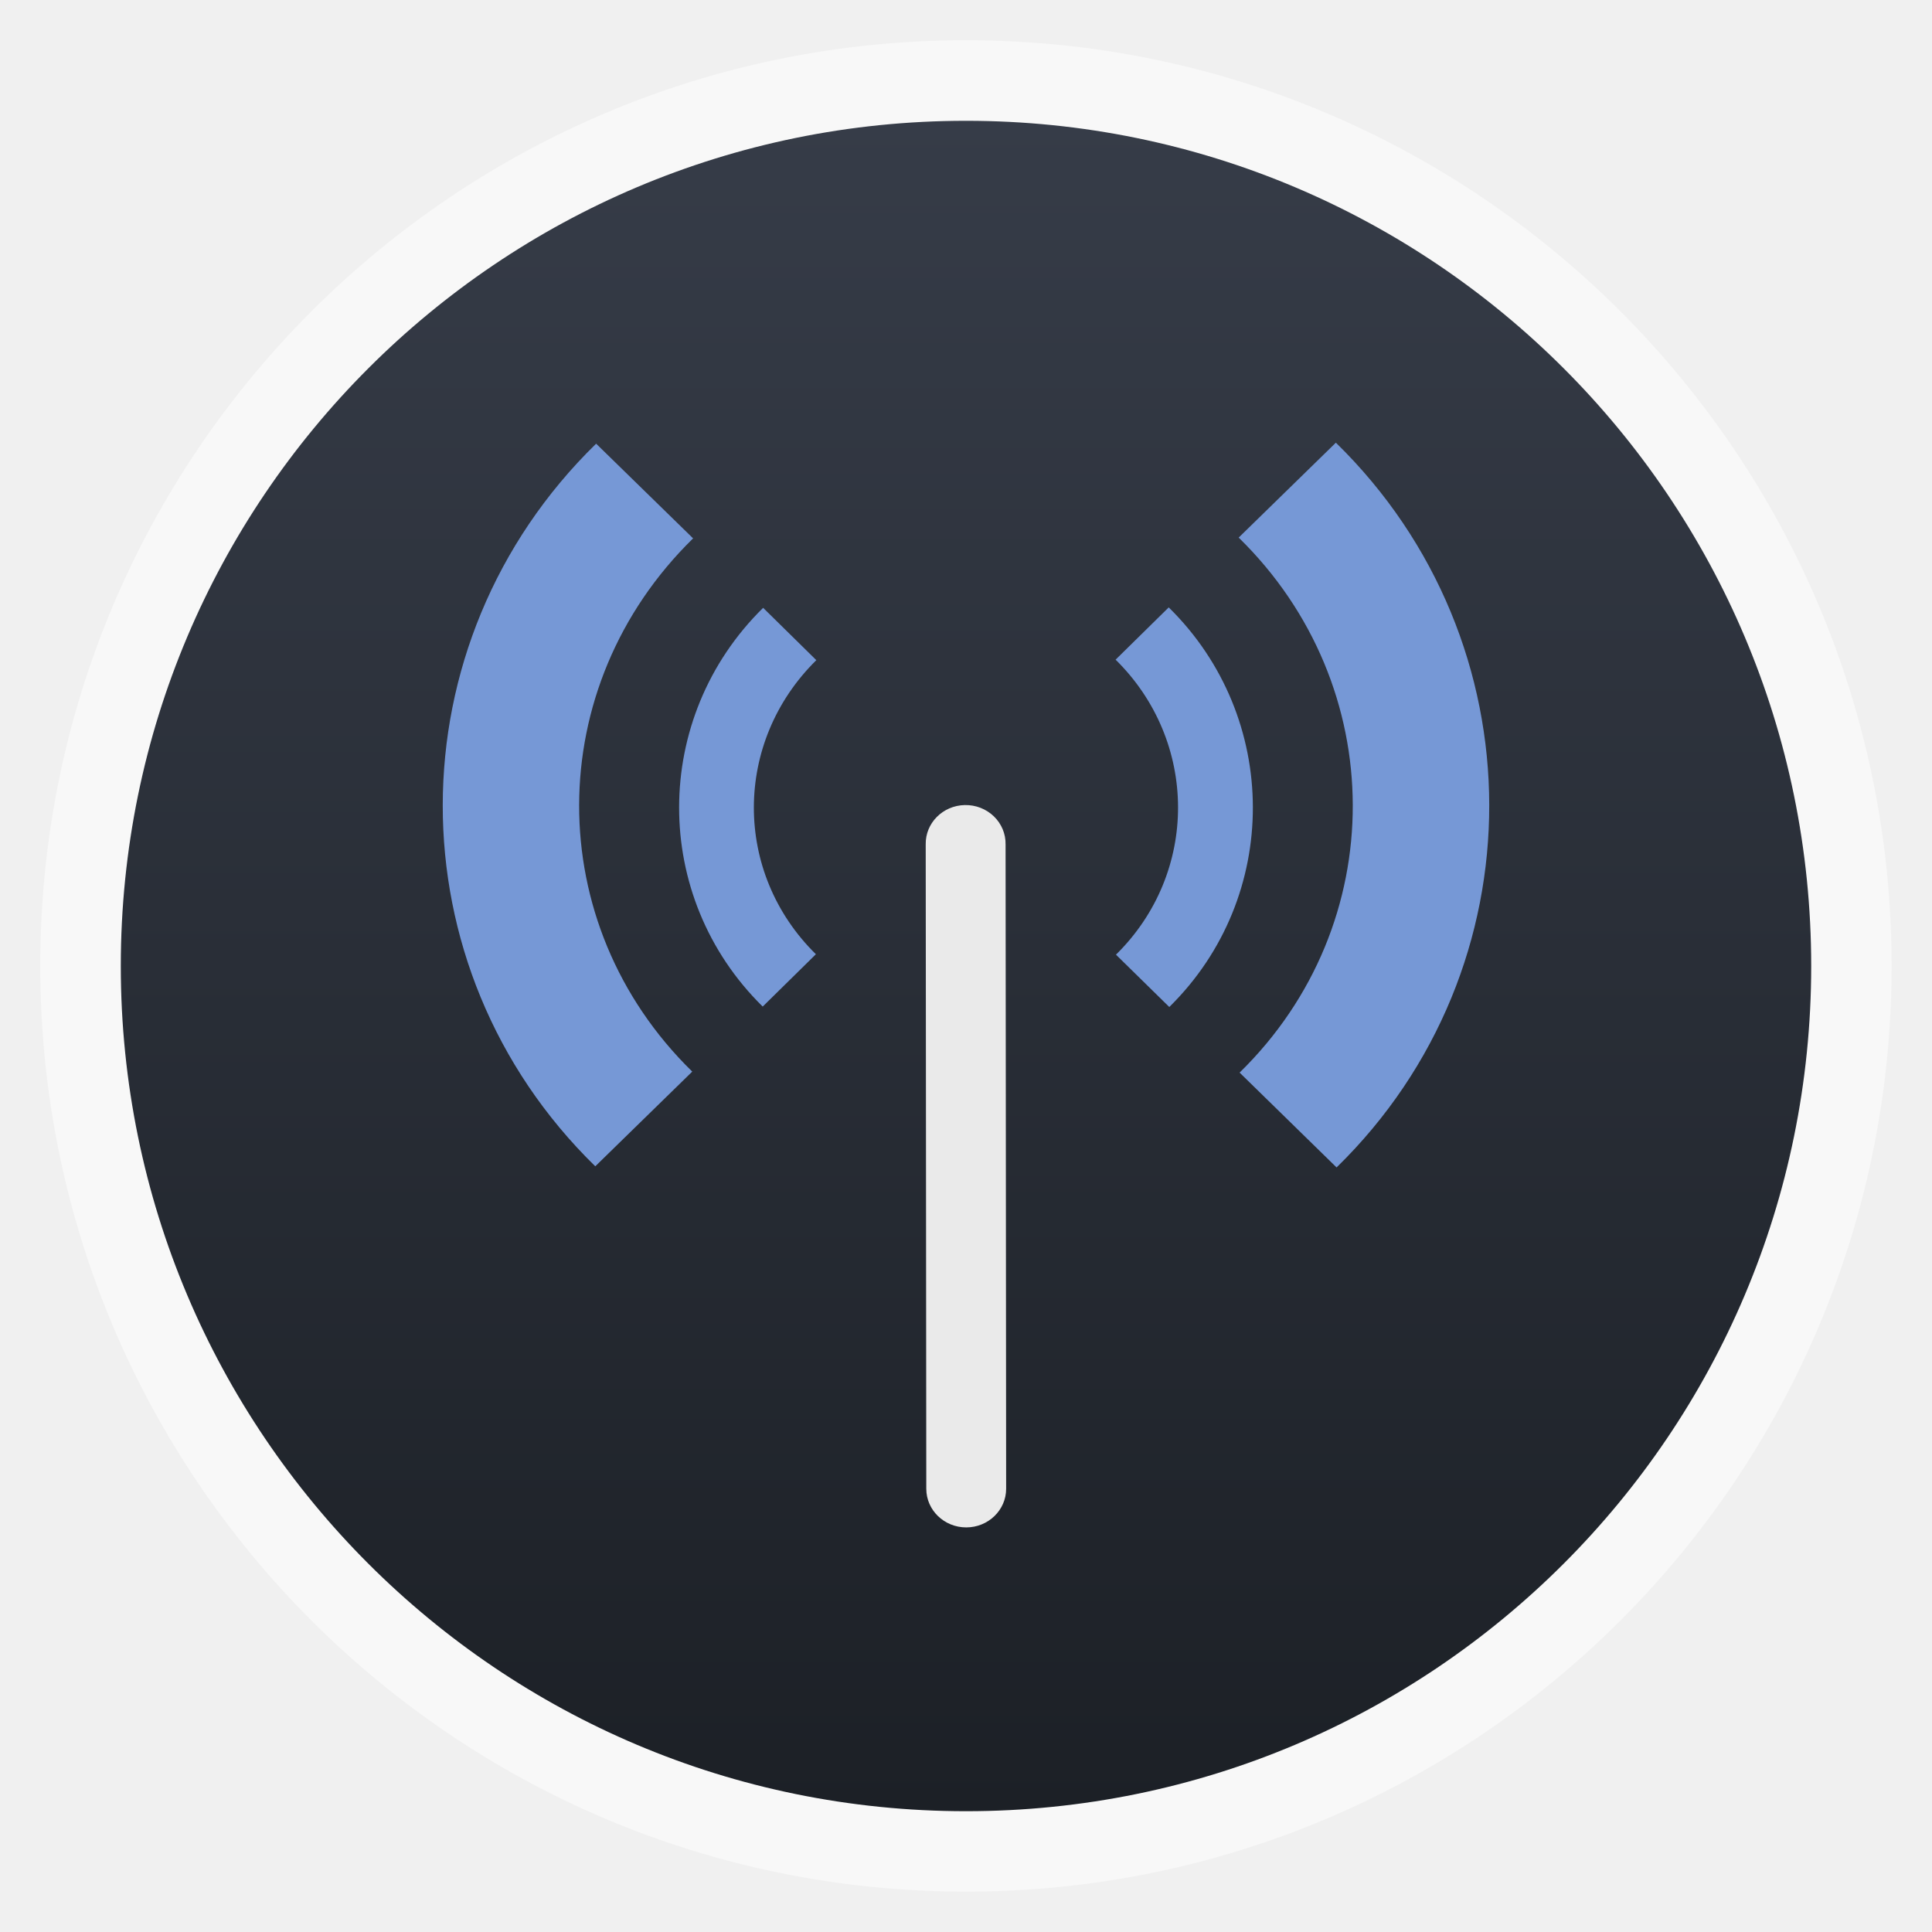
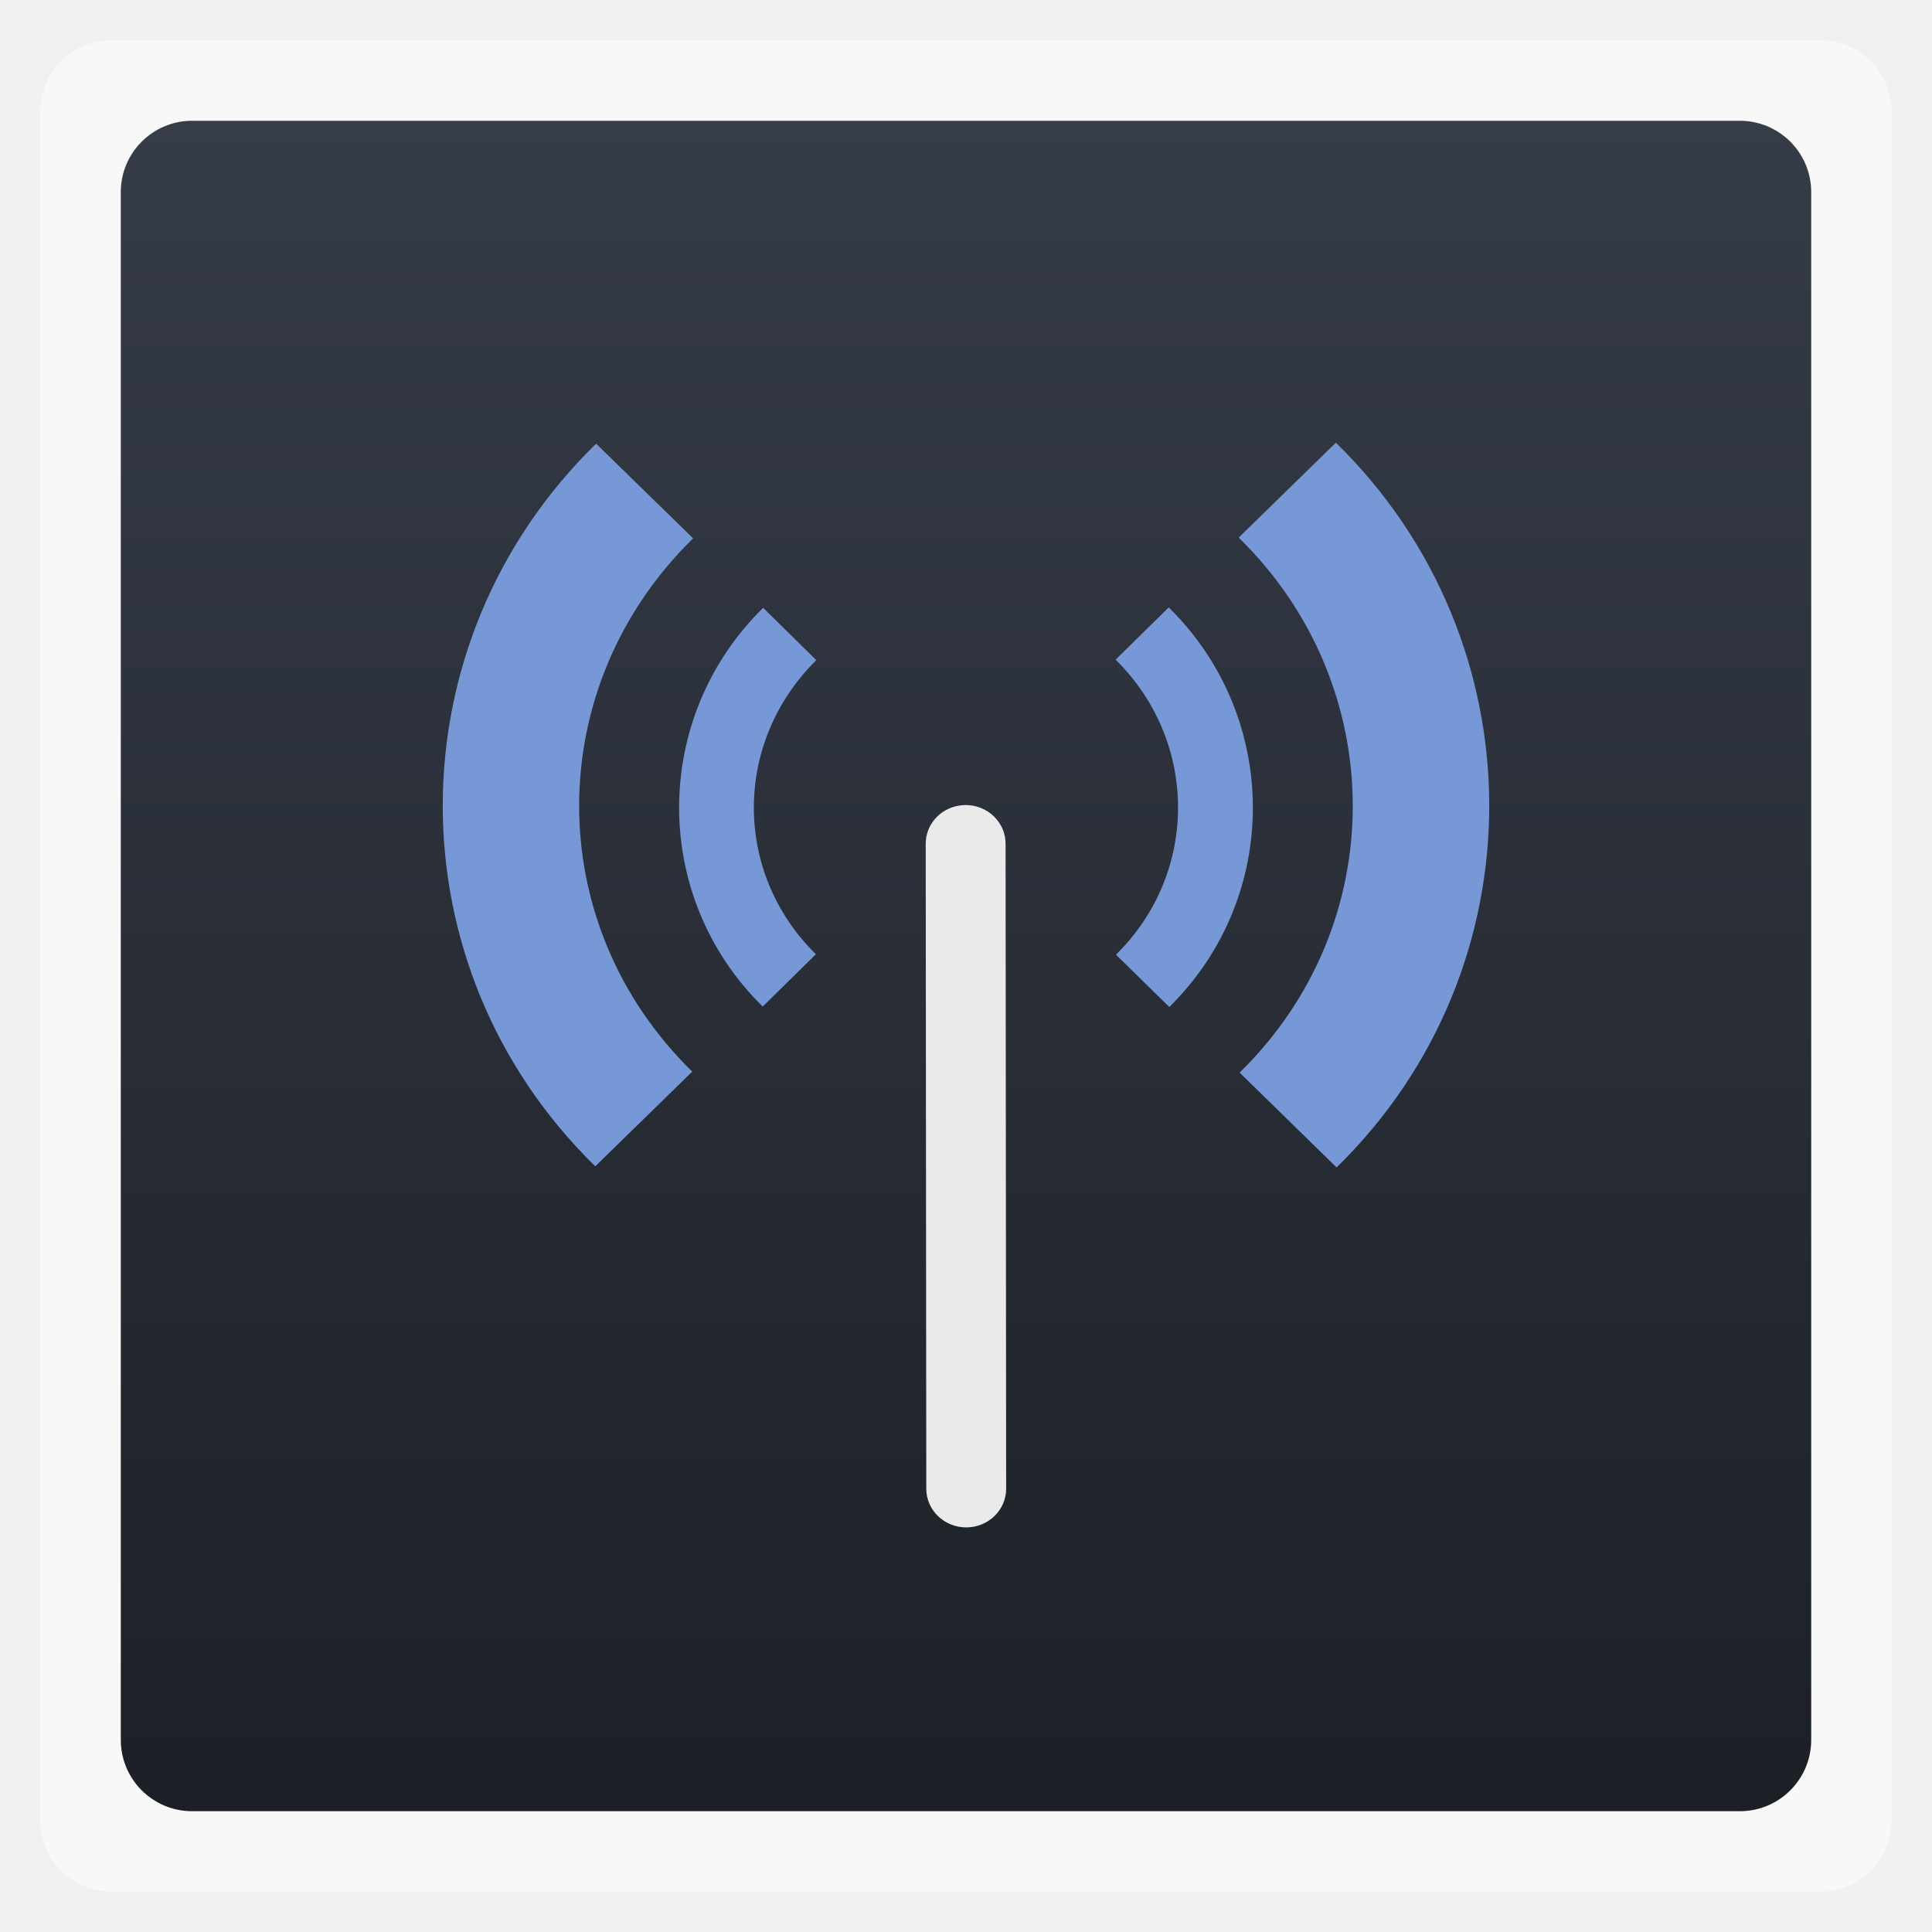
<svg xmlns="http://www.w3.org/2000/svg" xmlns:xlink="http://www.w3.org/1999/xlink" width="48" viewBox="0 0 13.547 13.547" height="48">
  <defs>
    <clipPath clipPathUnits="userSpaceOnUse">
      <rect width="60" x="306" y="142" rx="12.5" height="60" style="fill:url(#linearGradient4863);color:#bebebe" transform="matrix(0 -1 1 0 0 0)" />
    </clipPath>
    <clipPath clipPathUnits="userSpaceOnUse">
      <rect width="30" x="433" y="29" rx="4" height="30" style="opacity:.2;fill:#6d6d6d;color:#bebebe" />
    </clipPath>
    <clipPath clipPathUnits="userSpaceOnUse">
      <path style="fill:url(#linearGradient4125);color:#000" d="m 336,256 a 8,8 0 1 1 -16,0 8,8 0 1 1 16,0 z" />
    </clipPath>
    <clipPath clipPathUnits="userSpaceOnUse">
      <rect width="16" x="432" y="116" rx="2" height="16" style="opacity:.2;fill:#6d6d6d;color:#bebebe" />
    </clipPath>
    <clipPath clipPathUnits="userSpaceOnUse">
      <path style="fill:url(#linearGradient4105);color:#000" d="m 313.062,238.938 -2.125,2.125 7.594,7.594 0,0.031 2.125,2.125 C 322.286,248.511 324.965,247 328,247 c 1.172,0 2.285,0.249 3.312,0.656 l 2.25,-2.25 C 331.896,244.521 330.018,244 328,244 c -2.77,0 -5.313,0.955 -7.344,2.531 l -7.594,-7.594 z m 29.875,0 -7.594,7.594 c -0.011,-0.009 -0.02,-0.022 -0.031,-0.031 l -2.125,2.125 c 2.31,1.629 3.812,4.333 3.812,7.375 0,1.183 -0.242,2.309 -0.656,3.344 l 2.25,2.25 C 339.487,259.921 340,258.028 340,256 c 0,-2.77 -0.955,-5.313 -2.531,-7.344 l 7.594,-7.594 -2.125,-2.125 z m -25.531,11.469 C 316.513,252.079 316,253.972 316,256 c 0,2.77 0.955,5.313 2.531,7.344 l -7.594,7.594 2.125,2.125 2.25,-2.25 -0.031,-0.031 7.469,-7.469 C 320.48,261.679 319,259.011 319,256 c 0,-1.183 0.242,-2.309 0.656,-3.344 l -2.25,-2.25 z m 17.938,10.781 C 333.714,263.489 331.035,265 328,265 c -1.207,0 -2.354,-0.256 -3.406,-0.688 l -2.25,2.25 C 324.031,267.476 325.947,268 328,268 c 2.77,0 5.313,-0.955 7.344,-2.531 l 7.594,7.594 2.125,-2.125 -4.469,-4.5 -3.125,-3.094 c 0.005,-0.007 -0.005,-0.025 0,-0.031 l -2.125,-2.125 z" />
    </clipPath>
    <clipPath clipPathUnits="userSpaceOnUse">
      <rect width="22" x="433" y="77" rx="3" height="22" style="opacity:.2;fill:#6d6d6d;color:#bebebe" />
    </clipPath>
    <clipPath clipPathUnits="userSpaceOnUse">
      <rect width="240" x="24" y="36" rx="50" height="240" style="fill:#986767;color:#bebebe" />
    </clipPath>
    <clipPath clipPathUnits="userSpaceOnUse">
      <rect width="16" x="432" y="116" rx="3" height="16" style="color:#bebebe" />
    </clipPath>
    <clipPath clipPathUnits="userSpaceOnUse">
      <rect width="42" x="307" y="223" rx="9" height="42" style="fill:url(#linearGradient4895);color:#bebebe" transform="rotate(90)" />
    </clipPath>
    <clipPath clipPathUnits="userSpaceOnUse">
      <rect width="22" x="433" y="77" rx="5" height="22" style="color:#bebebe" />
    </clipPath>
    <clipPath clipPathUnits="userSpaceOnUse">
      <rect width="22" x="433" y="77" rx="4" height="22" style="color:#bebebe" />
    </clipPath>
    <clipPath clipPathUnits="userSpaceOnUse">
      <rect width="90" x="307" y="31" rx="18.75" height="90" style="fill:url(#linearGradient4825);color:#bebebe" />
    </clipPath>
    <clipPath clipPathUnits="userSpaceOnUse">
      <rect width="20" x="434" y="78" rx="4" height="20" style="color:#bebebe" />
    </clipPath>
    <clipPath clipPathUnits="userSpaceOnUse">
      <rect width="30" x="433" y="29" rx="6" height="30" style="color:#bebebe" />
    </clipPath>
    <linearGradient gradientTransform="matrix(.25 0 0 .25 300 132)" id="linearGradient4863" xlink:href="#outerBackgroundGradient" y1="230" y2="90" x2="0" gradientUnits="userSpaceOnUse" />
    <linearGradient id="linearGradient4109">
      <stop offset="0" style="stop-color:#f9bd18" />
      <stop offset="1" style="stop-color:#ffe292" />
    </linearGradient>
    <linearGradient gradientTransform="matrix(.175 0 0 .175 302.8 216)" id="linearGradient4895" xlink:href="#outerBackgroundGradient" y1="280" y2="40" x2="0" gradientUnits="userSpaceOnUse" />
    <linearGradient id="linearGradient4105" xlink:href="#linearGradient4088" y1="277" y2="235" x2="0" gradientUnits="userSpaceOnUse" />
    <linearGradient gradientTransform="matrix(.375 0 0 .375 298 16)" id="linearGradient4825" xlink:href="#outerBackgroundGradient" y1="230" y2="90" x2="0" gradientUnits="userSpaceOnUse" />
    <linearGradient id="linearGradient4088">
      <stop offset="0" style="stop-color:#19416d" />
      <stop offset="1" style="stop-color:#95b5d9" />
    </linearGradient>
    <linearGradient id="linearGradient4460-8">
      <stop offset="0" style="stop-color:#1c2026" />
      <stop offset="1" style="stop-color:#363c48" />
    </linearGradient>
    <linearGradient id="outerBackgroundGradient">
      <stop offset="0" style="stop-color:#ddd" />
      <stop offset="1" style="stop-color:#fff" />
    </linearGradient>
    <linearGradient id="linearGradient4125" xlink:href="#linearGradient4109" y1="264" y2="248" x2="0" gradientUnits="userSpaceOnUse" />
    <linearGradient gradientTransform="matrix(1.10526 0 0 1.10526 -134.2803 -295.7649)" xlink:href="#linearGradient4460-8" id="linearGradient3001" y1="279.096" y2="268.33" gradientUnits="userSpaceOnUse" x2="0" />
  </defs>
  <g style="fill-rule:evenodd">
-     <rect width="12.982" x=".282" y=".282" rx="6.491" height="12.982" style="opacity:.5;fill:#fff" />
-     <rect width="11.853" x=".847" y=".847" rx="5.926" height="11.853" style="fill:url(#linearGradient3001)" />
+     <rect width="12.982" x=".282" y=".282" rx="0.5" height="12.982" style="opacity:.5;fill:#fff" />
+     <rect width="11.853" x=".847" y=".847" rx="0.5" height="11.853" style="fill:url(#linearGradient3001)" />
  </g>
  <g style="line-height:normal;color:#000">
    <g style="fill:#7698d6">
      <path d="M 5.351,4.262 C 4.567,5.033 4.565,6.288 5.348,7.058 L 5.721,6.691 C 5.139,6.119 5.142,5.202 5.724,4.629 L 5.351,4.262 z m 2.471,0.363 c 0.582,0.572 0.586,1.496 0.003,2.069 L 8.199,7.061 C 8.983,6.29 8.979,5.029 8.195,4.259 L 7.822,4.626 z" />
      <path d="M 4.18,3.111 C 2.749,4.508 2.745,6.782 4.174,8.178 L 4.854,7.514 C 3.793,6.477 3.798,4.814 4.86,3.775 L 4.18,3.111 z m 4.506,0.659 c 1.061,1.037 1.069,2.712 0.006,3.751 l 0.68,0.665 C 10.804,6.787 10.796,4.5 9.367,3.104 L 8.686,3.769 z" />
    </g>
    <path style="fill:#eaeaea" d="M 6.765,5.645 A 0.28,0.271 0 0 0 6.491,5.921 l 0.004,4.518 a 0.28,0.271 0 1 0 0.56,0 L 7.051,5.921 A 0.28,0.271 0 0 0 6.765,5.645 z" />
  </g>
</svg>
